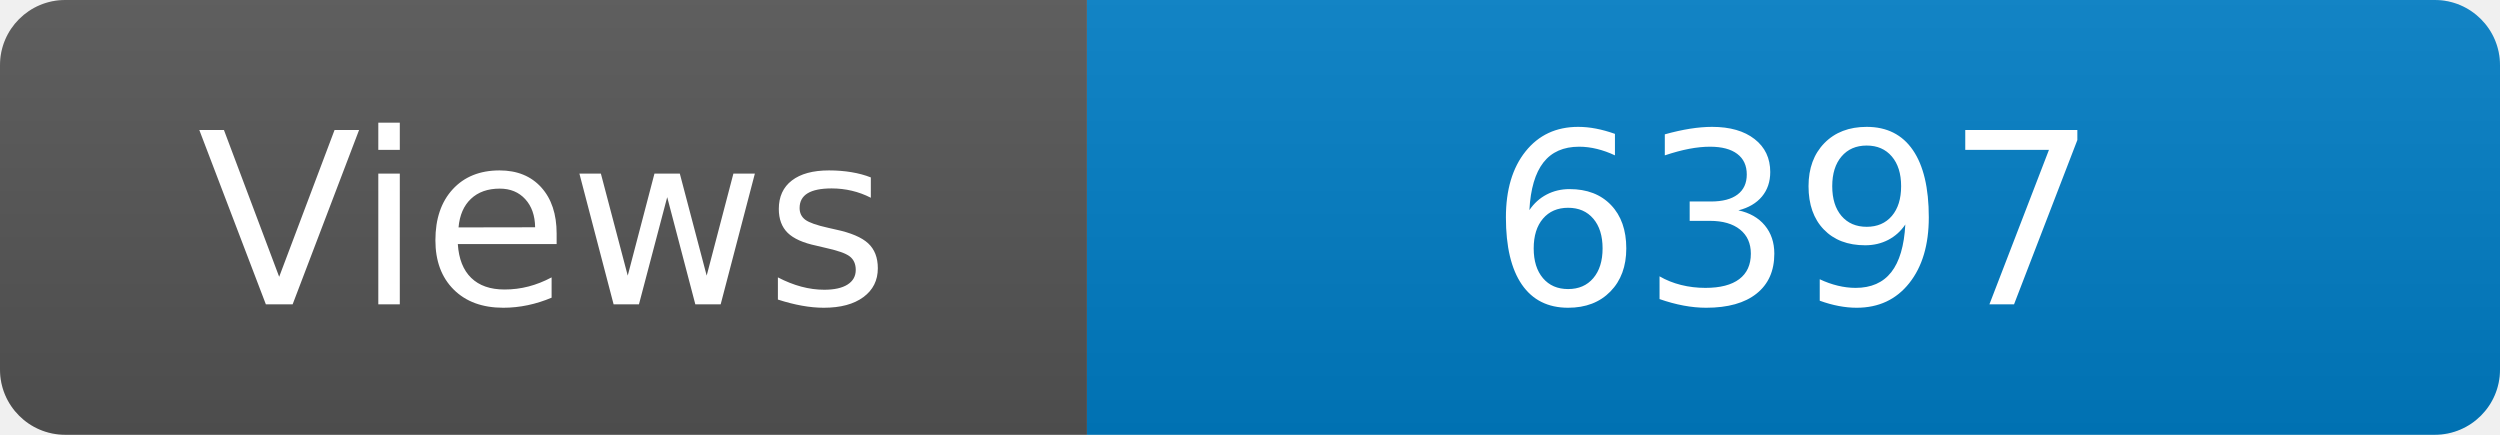
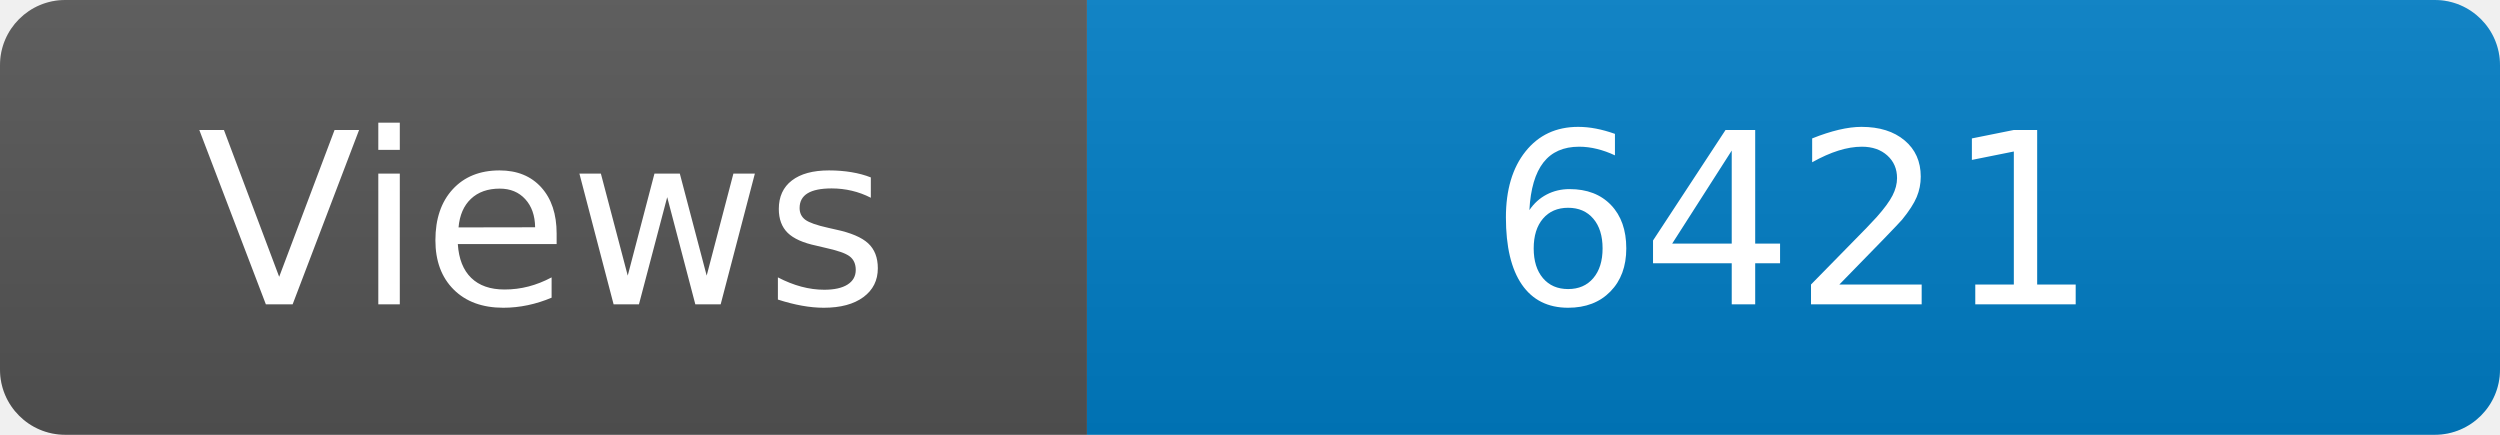
<svg xmlns="http://www.w3.org/2000/svg" width="115" height="20" role="img" aria-label="Maintained?: yes">
  <linearGradient id="s" x2="0" y2="100%">
    <stop offset="0" stop-color="#bbb" stop-opacity=".1" />
    <stop offset="1" stop-opacity=".1" />
  </linearGradient>
  <clipPath id="r">
    <rect width="115" height="20" rx="3" fill="#fff" />
  </clipPath>
  <g clip-path="url(#r)">
    <rect width="50" height="20" fill="#555" />
    <rect x="50" width="160" height="20" fill="#007ec6" />
    <rect width="115" height="20" fill="url(#s)" />
  </g>
  <g fill="#fff" text-anchor="middle" font-family="Verdana,Geneva,DejaVu Sans,sans-serif" font-size="110">
    <text x="250" y="140" transform="scale(.1)" fill="#fff">Views</text>
-     <text x="825" y="140" transform="scale(.1)" fill="#fff">6397</text>
+     <text x="825" y="140" transform="scale(.1)" fill="#fff">6421</text>
  </g>
</svg>
